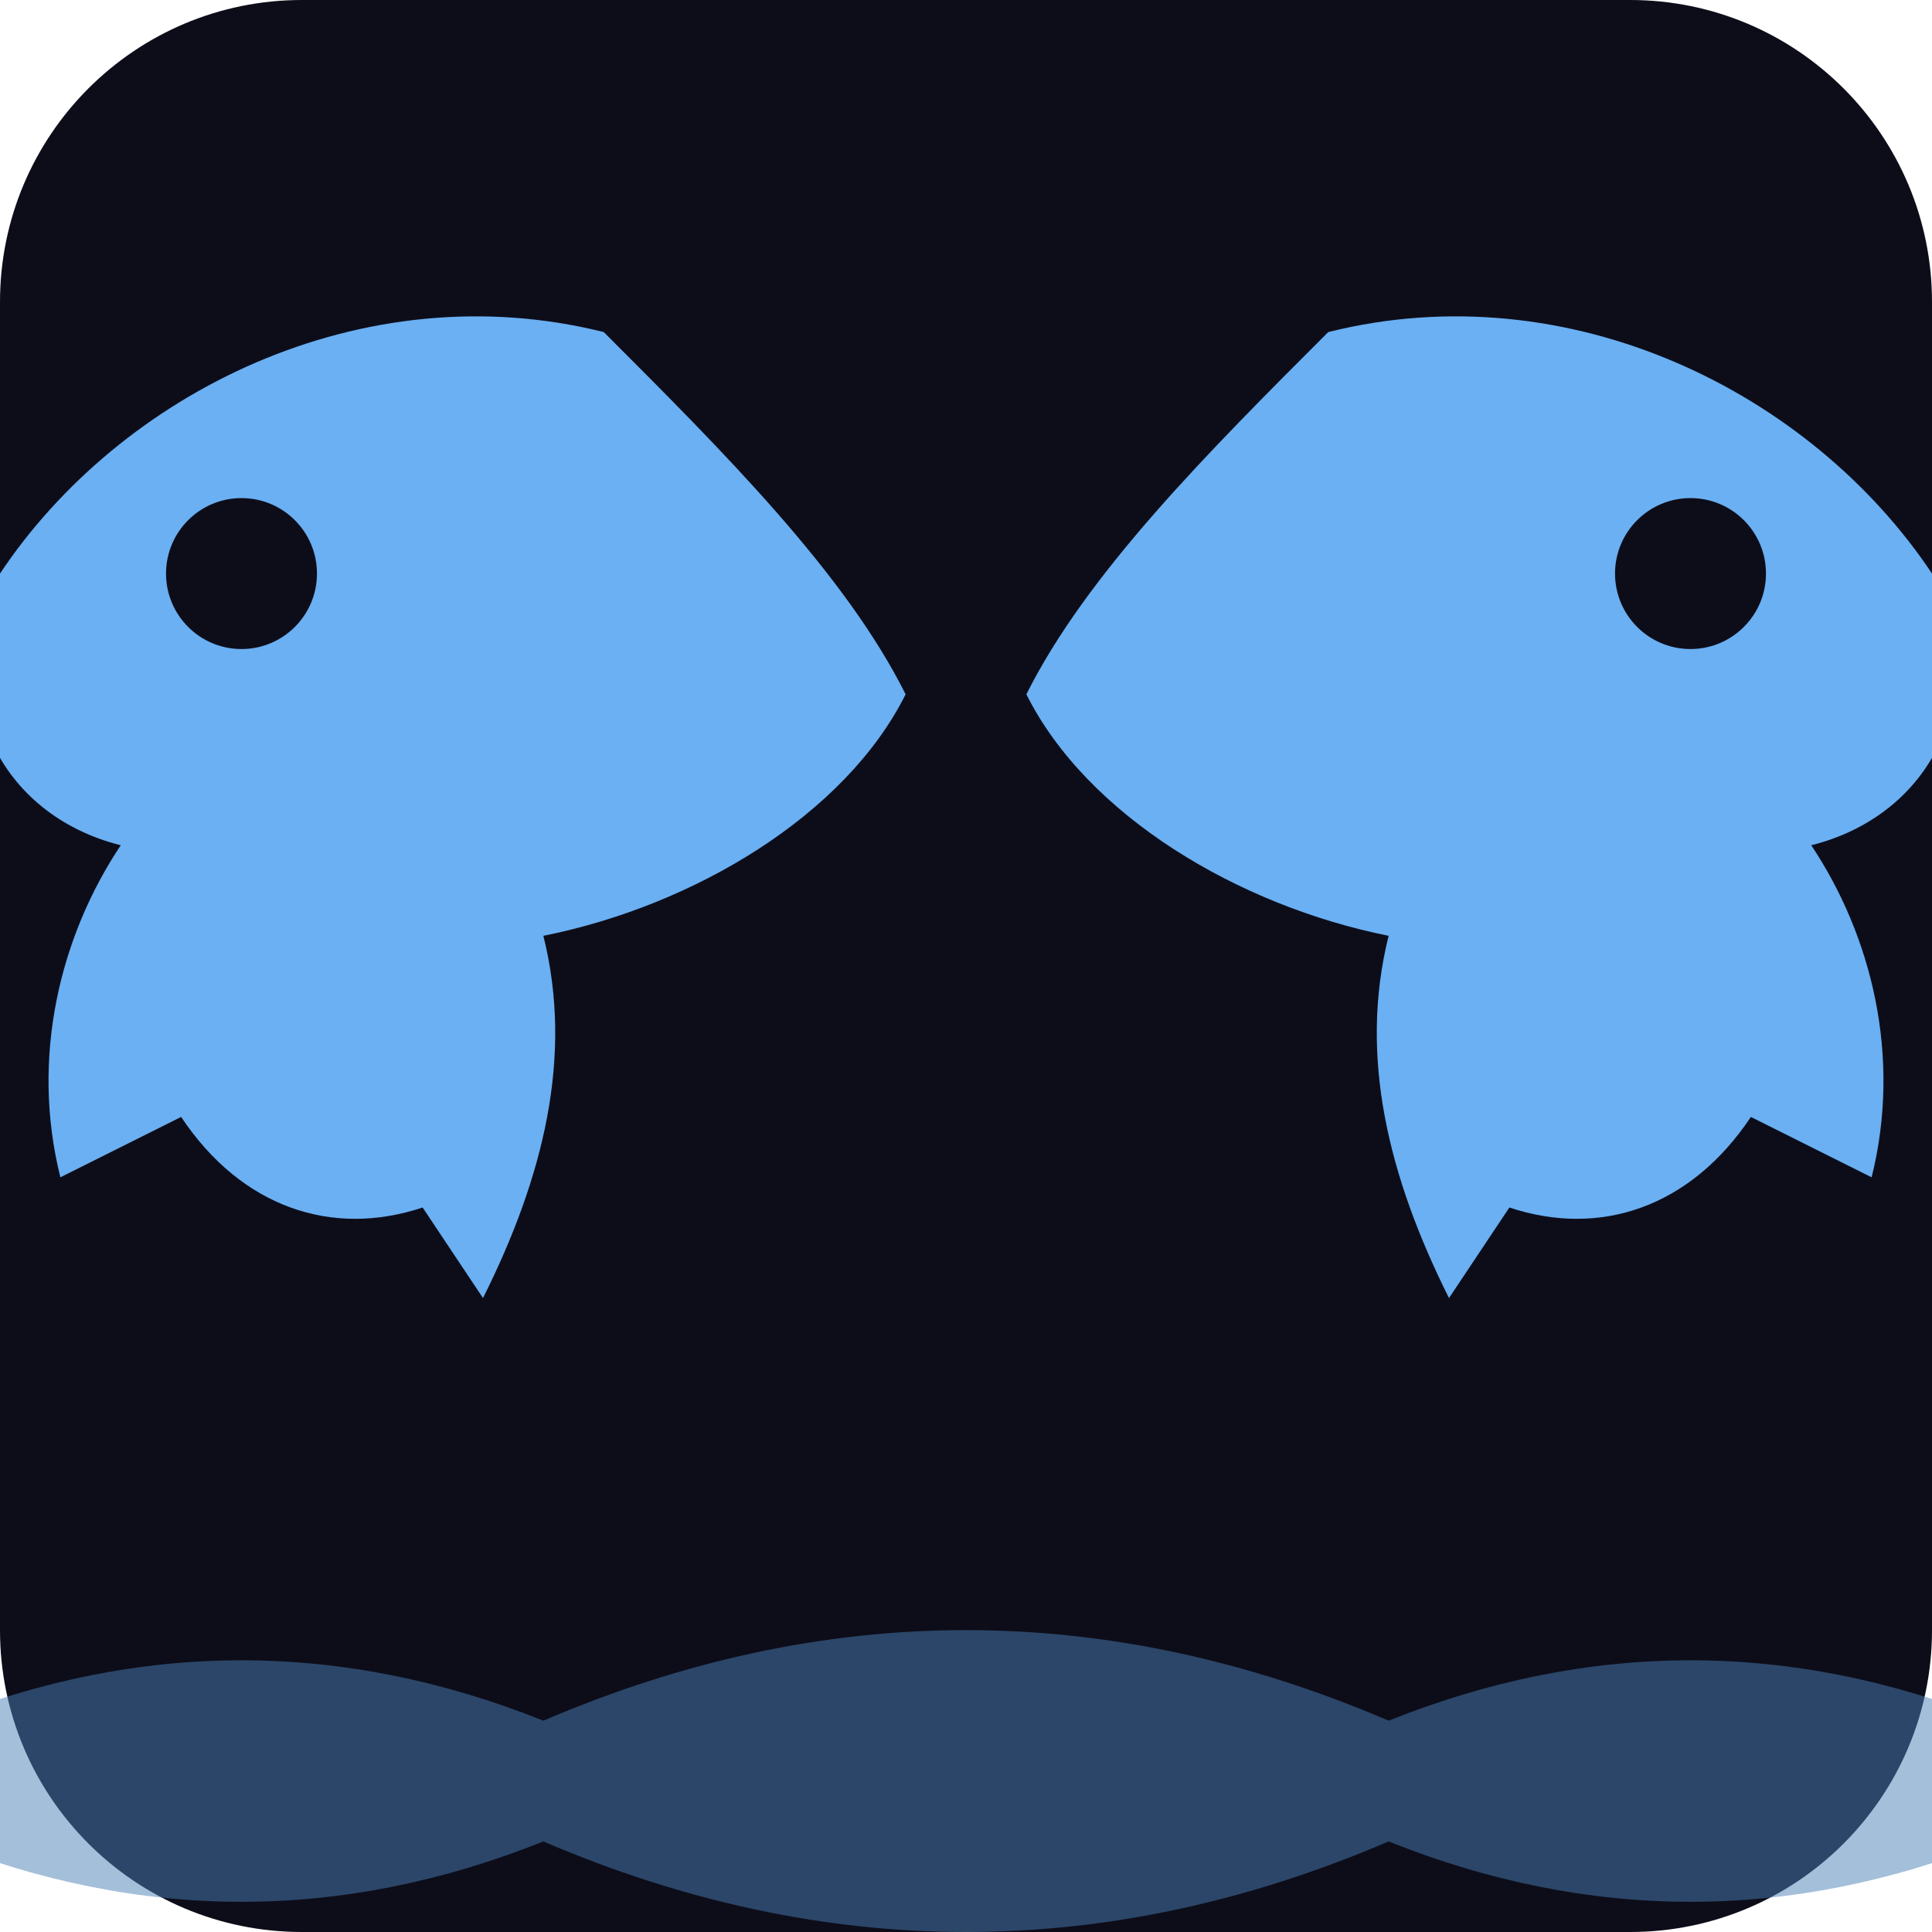
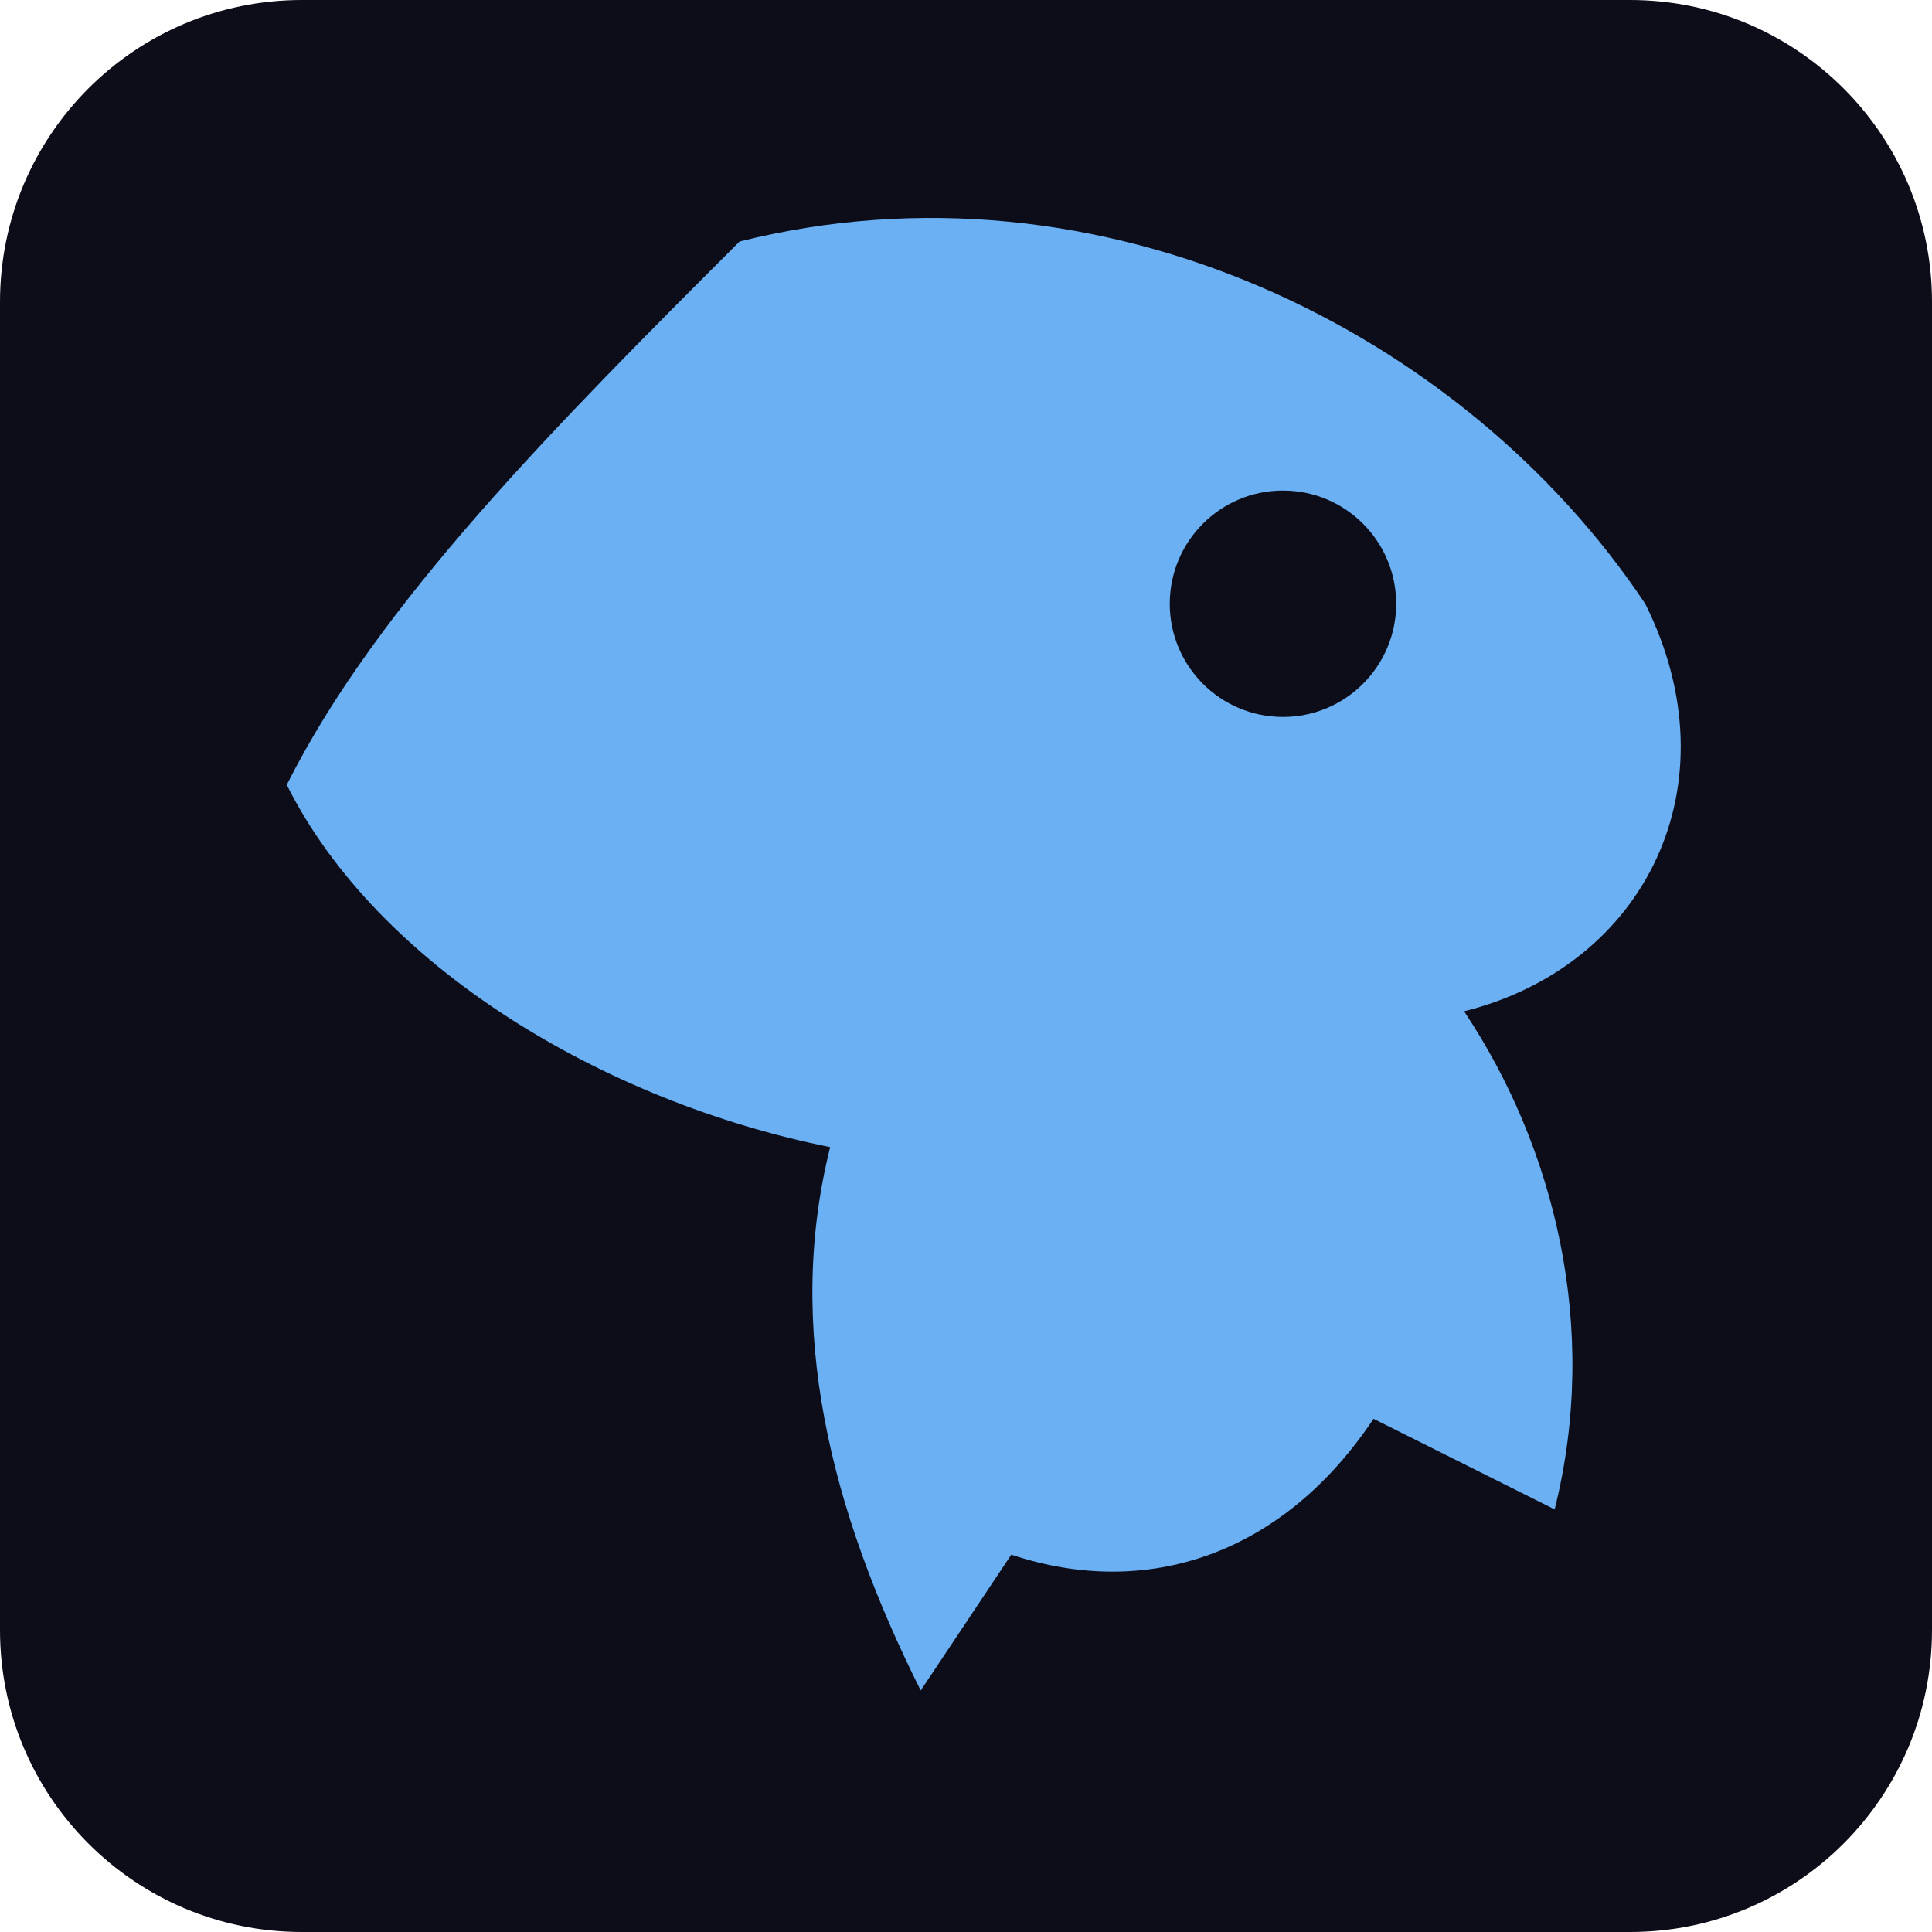
<svg xmlns="http://www.w3.org/2000/svg" viewBox="0 0 128 128">
  <rect width="128" height="128" fill="#0d0d1a" rx="20" />
-   <g transform="translate(64,58) scale(2) translate(-64,-58)">
-     <g fill="#6ab0f3">
-       <path d="M52 40 C44 38 36 42 32 48 C30 52 32 56 36 57 C34 60 33 64 34 68 L38 66 C40 69 43 70 46 69 L48 72 C50 68 51 64 50 60 C55 59 60 56 62 52 C60 48 56 44 52 40 Z" />
-       <circle cx="40" cy="48" r="2.5" fill="#0d0d1a" />
-     </g>
-     <g fill="#6ab0f3">
-       <path d="M76 40 C84 38 92 42 96 48 C98 52 96 56 92 57 C94 60 95 64 94 68 L90 66 C88 69 85 70 82 69 L80 72 C78 68 77 64 78 60 C73 59 68 56 66 52 C68 48 72 44 76 40 Z" />
-       <circle cx="88" cy="48" r="2.5" fill="#0d0d1a" />
-     </g>
-     <g fill="#4a7fb5" opacity="0.5">
-       <path d="M30 86 Q40 82 50 86 Q64 80 78 86 Q88 82 98 86 L98 90 Q88 94 78 90 Q64 96 50 90 Q40 94 30 90 Z" />
-     </g>
+   <g transform="translate(64,64) scale(3) translate(-81,-56)">
+     <path fill="#6ab0f3" d="M76 40 C84 38 92 42 96 48 C98 52 96 56 92 57 C94 60 95 64 94 68 L90 66 C88 69 85 70 82 69 L80 72 C78 68 77 64 78 60 C73 59 68 56 66 52 C68 48 72 44 76 40 Z" />
+     <circle cx="88" cy="48" r="2.5" fill="#0d0d1a" />
  </g>
</svg>
